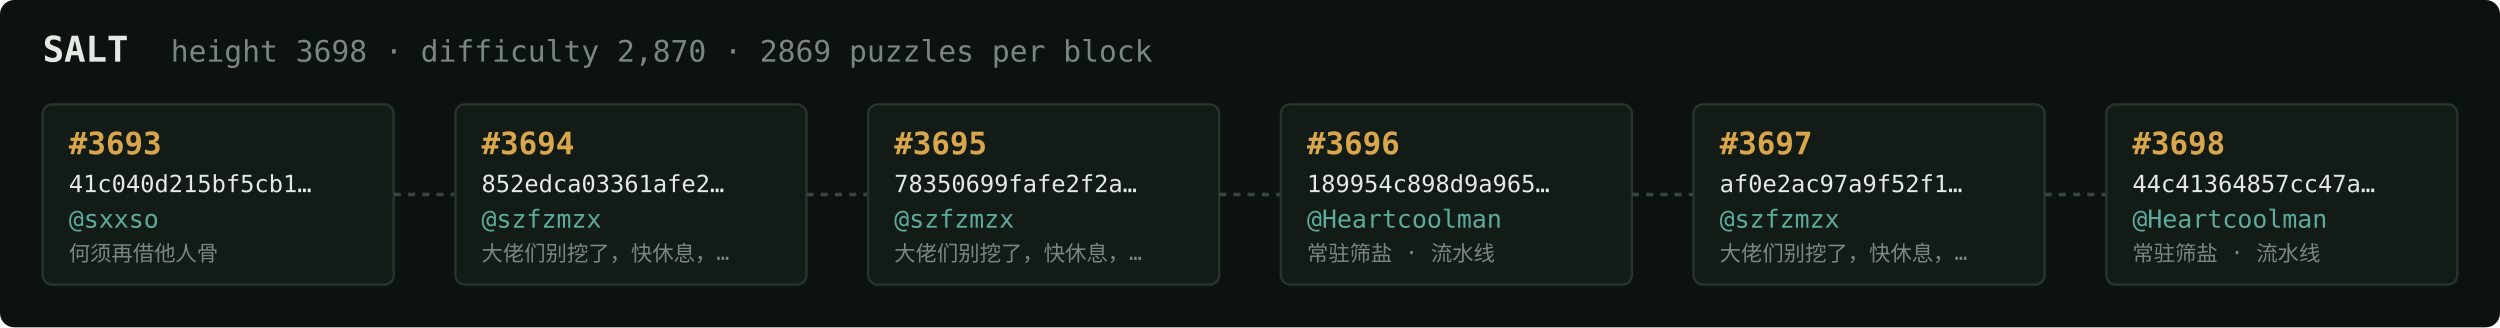
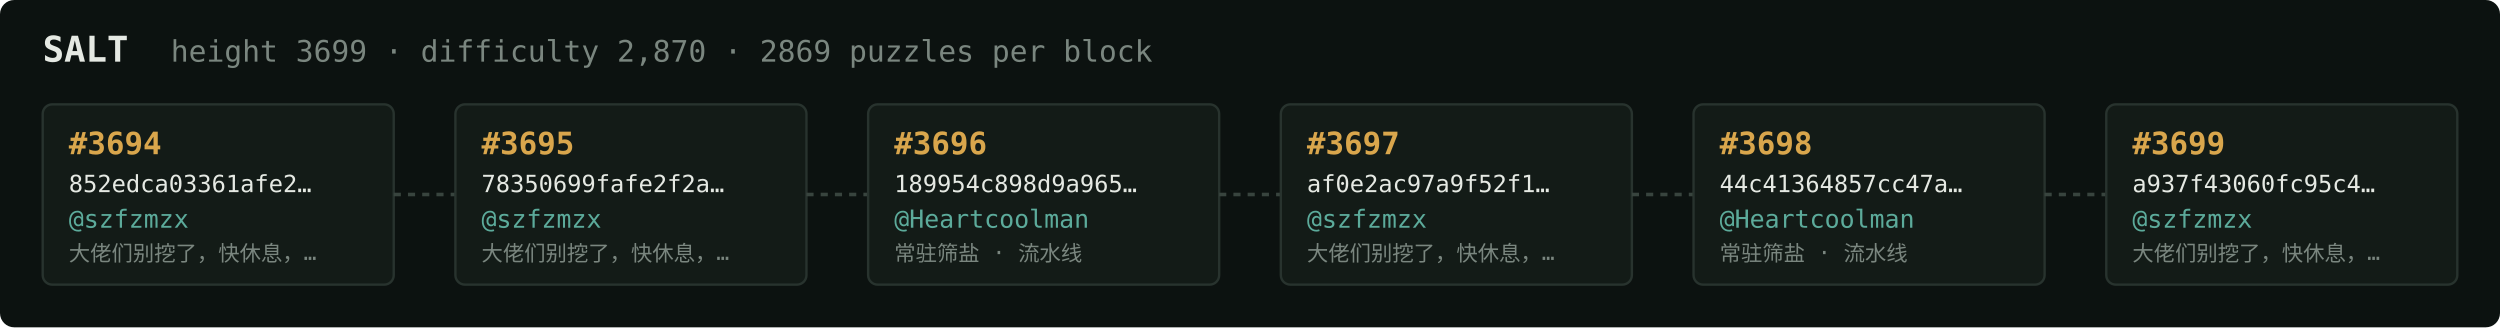
<svg xmlns="http://www.w3.org/2000/svg" width="1054" height="138" viewBox="0 0 1054 138" font-family="ui-monospace,SFMono-Regular,Menlo,monospace">
  <rect fill="#0c1210" width="1054" height="138" rx="6" />
  <text x="18" y="26" fill="#e5e9e3" font-size="15" font-weight="700">SALT</text>
-   <text x="72" y="26" fill="#7a867f" font-size="12.5">height 3698 · difficulty 2,870 · 2869 puzzles per block</text>
+   <text x="72" y="26" fill="#7a867f" font-size="12.5">height 3699 · difficulty 2,870 · 2869 puzzles per block</text>
  <rect x="18" y="44" width="148" height="76" rx="4" fill="#131b17" stroke="#28332e" stroke-width="1" />
-   <text x="29" y="65" fill="#d9a64c" font-size="13" font-weight="700">#3693</text>
-   <text x="29" y="81" fill="#e5e9e3" font-size="10">41c040d215bf5cb1…</text>
-   <text x="29" y="96" fill="#5cab9b" font-size="10.5">@sxxso</text>
-   <text x="29" y="110" fill="#7a867f" font-size="9">何须再借他人骨</text>
+   <text x="29" y="65" fill="#d9a64c" font-size="13" font-weight="700">#3694</text>
+   <text x="29" y="81" fill="#e5e9e3" font-size="10">852edca03361afe2…</text>
+   <text x="29" y="96" fill="#5cab9b" font-size="10.5">@szfzmzx</text>
+   <text x="29" y="110" fill="#7a867f" font-size="9">大佬们别挖了，快休息，…</text>
  <line x1="166" y1="82.0" x2="192" y2="82.0" stroke="#38443e" stroke-width="1.5" stroke-dasharray="3 3" />
  <rect x="192" y="44" width="148" height="76" rx="4" fill="#131b17" stroke="#28332e" stroke-width="1" />
-   <text x="203" y="65" fill="#d9a64c" font-size="13" font-weight="700">#3694</text>
-   <text x="203" y="81" fill="#e5e9e3" font-size="10">852edca03361afe2…</text>
+   <text x="203" y="65" fill="#d9a64c" font-size="13" font-weight="700">#3695</text>
+   <text x="203" y="81" fill="#e5e9e3" font-size="10">78350699fafe2f2a…</text>
  <text x="203" y="96" fill="#5cab9b" font-size="10.5">@szfzmzx</text>
  <text x="203" y="110" fill="#7a867f" font-size="9">大佬们别挖了，快休息，…</text>
  <line x1="340" y1="82.0" x2="366" y2="82.0" stroke="#38443e" stroke-width="1.5" stroke-dasharray="3 3" />
  <rect x="366" y="44" width="148" height="76" rx="4" fill="#131b17" stroke="#28332e" stroke-width="1" />
-   <text x="377" y="65" fill="#d9a64c" font-size="13" font-weight="700">#3695</text>
-   <text x="377" y="81" fill="#e5e9e3" font-size="10">78350699fafe2f2a…</text>
-   <text x="377" y="96" fill="#5cab9b" font-size="10.5">@szfzmzx</text>
-   <text x="377" y="110" fill="#7a867f" font-size="9">大佬们别挖了，快休息，…</text>
+   <text x="377" y="65" fill="#d9a64c" font-size="13" font-weight="700">#3696</text>
+   <text x="377" y="81" fill="#e5e9e3" font-size="10">189954c898d9a965…</text>
+   <text x="377" y="96" fill="#5cab9b" font-size="10.5">@Heartcoolman</text>
+   <text x="377" y="110" fill="#7a867f" font-size="9">常驻筛盐 · 流水线</text>
  <line x1="514" y1="82.0" x2="540" y2="82.0" stroke="#38443e" stroke-width="1.5" stroke-dasharray="3 3" />
  <rect x="540" y="44" width="148" height="76" rx="4" fill="#131b17" stroke="#28332e" stroke-width="1" />
-   <text x="551" y="65" fill="#d9a64c" font-size="13" font-weight="700">#3696</text>
-   <text x="551" y="81" fill="#e5e9e3" font-size="10">189954c898d9a965…</text>
-   <text x="551" y="96" fill="#5cab9b" font-size="10.5">@Heartcoolman</text>
-   <text x="551" y="110" fill="#7a867f" font-size="9">常驻筛盐 · 流水线</text>
+   <text x="551" y="65" fill="#d9a64c" font-size="13" font-weight="700">#3697</text>
+   <text x="551" y="81" fill="#e5e9e3" font-size="10">af0e2ac97a9f52f1…</text>
+   <text x="551" y="96" fill="#5cab9b" font-size="10.5">@szfzmzx</text>
+   <text x="551" y="110" fill="#7a867f" font-size="9">大佬们别挖了，快休息，…</text>
  <line x1="688" y1="82.0" x2="714" y2="82.0" stroke="#38443e" stroke-width="1.5" stroke-dasharray="3 3" />
  <rect x="714" y="44" width="148" height="76" rx="4" fill="#131b17" stroke="#28332e" stroke-width="1" />
-   <text x="725" y="65" fill="#d9a64c" font-size="13" font-weight="700">#3697</text>
-   <text x="725" y="81" fill="#e5e9e3" font-size="10">af0e2ac97a9f52f1…</text>
-   <text x="725" y="96" fill="#5cab9b" font-size="10.5">@szfzmzx</text>
-   <text x="725" y="110" fill="#7a867f" font-size="9">大佬们别挖了，快休息，…</text>
+   <text x="725" y="65" fill="#d9a64c" font-size="13" font-weight="700">#3698</text>
+   <text x="725" y="81" fill="#e5e9e3" font-size="10">44c41364857cc47a…</text>
+   <text x="725" y="96" fill="#5cab9b" font-size="10.5">@Heartcoolman</text>
+   <text x="725" y="110" fill="#7a867f" font-size="9">常驻筛盐 · 流水线</text>
  <line x1="862" y1="82.0" x2="888" y2="82.0" stroke="#38443e" stroke-width="1.5" stroke-dasharray="3 3" />
  <rect x="888" y="44" width="148" height="76" rx="4" fill="#131b17" stroke="#28332e" stroke-width="1" />
-   <text x="899" y="65" fill="#d9a64c" font-size="13" font-weight="700">#3698</text>
-   <text x="899" y="81" fill="#e5e9e3" font-size="10">44c41364857cc47a…</text>
-   <text x="899" y="96" fill="#5cab9b" font-size="10.5">@Heartcoolman</text>
-   <text x="899" y="110" fill="#7a867f" font-size="9">常驻筛盐 · 流水线</text>
+   <text x="899" y="65" fill="#d9a64c" font-size="13" font-weight="700">#3699</text>
+   <text x="899" y="81" fill="#e5e9e3" font-size="10">a937f43060fc95c4…</text>
+   <text x="899" y="96" fill="#5cab9b" font-size="10.5">@szfzmzx</text>
+   <text x="899" y="110" fill="#7a867f" font-size="9">大佬们别挖了，快休息，…</text>
</svg>
